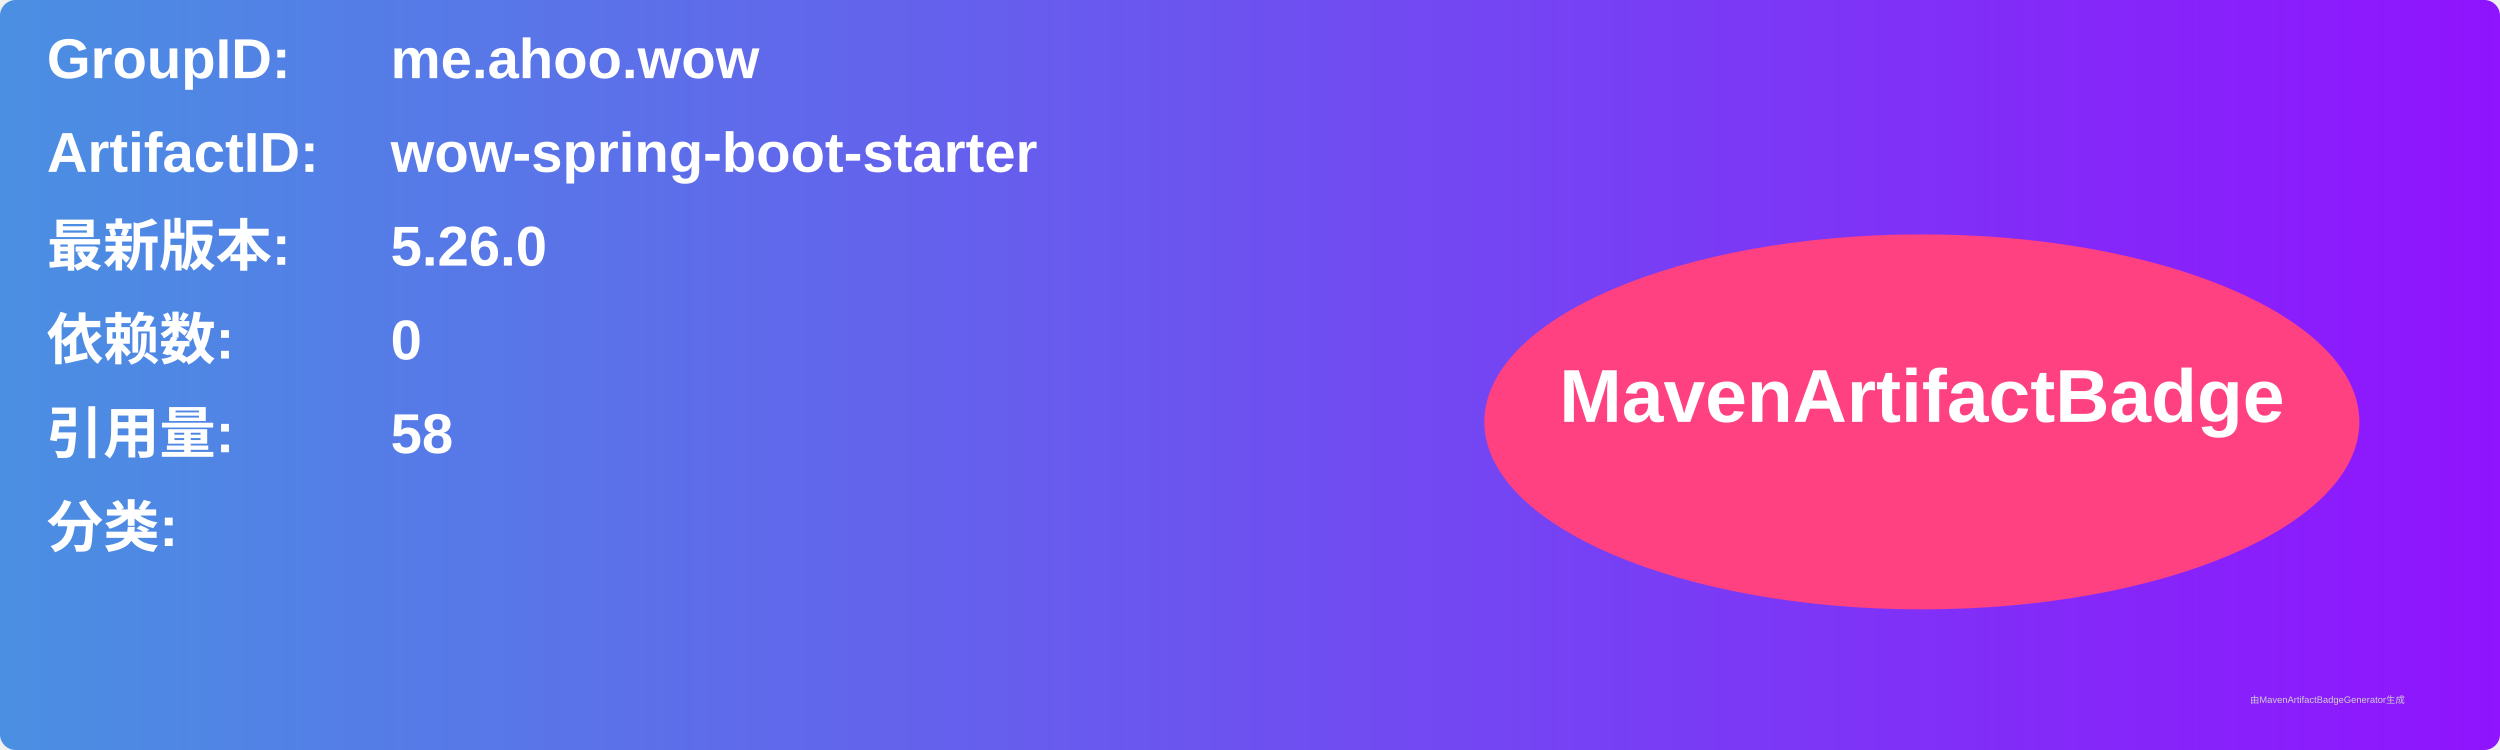
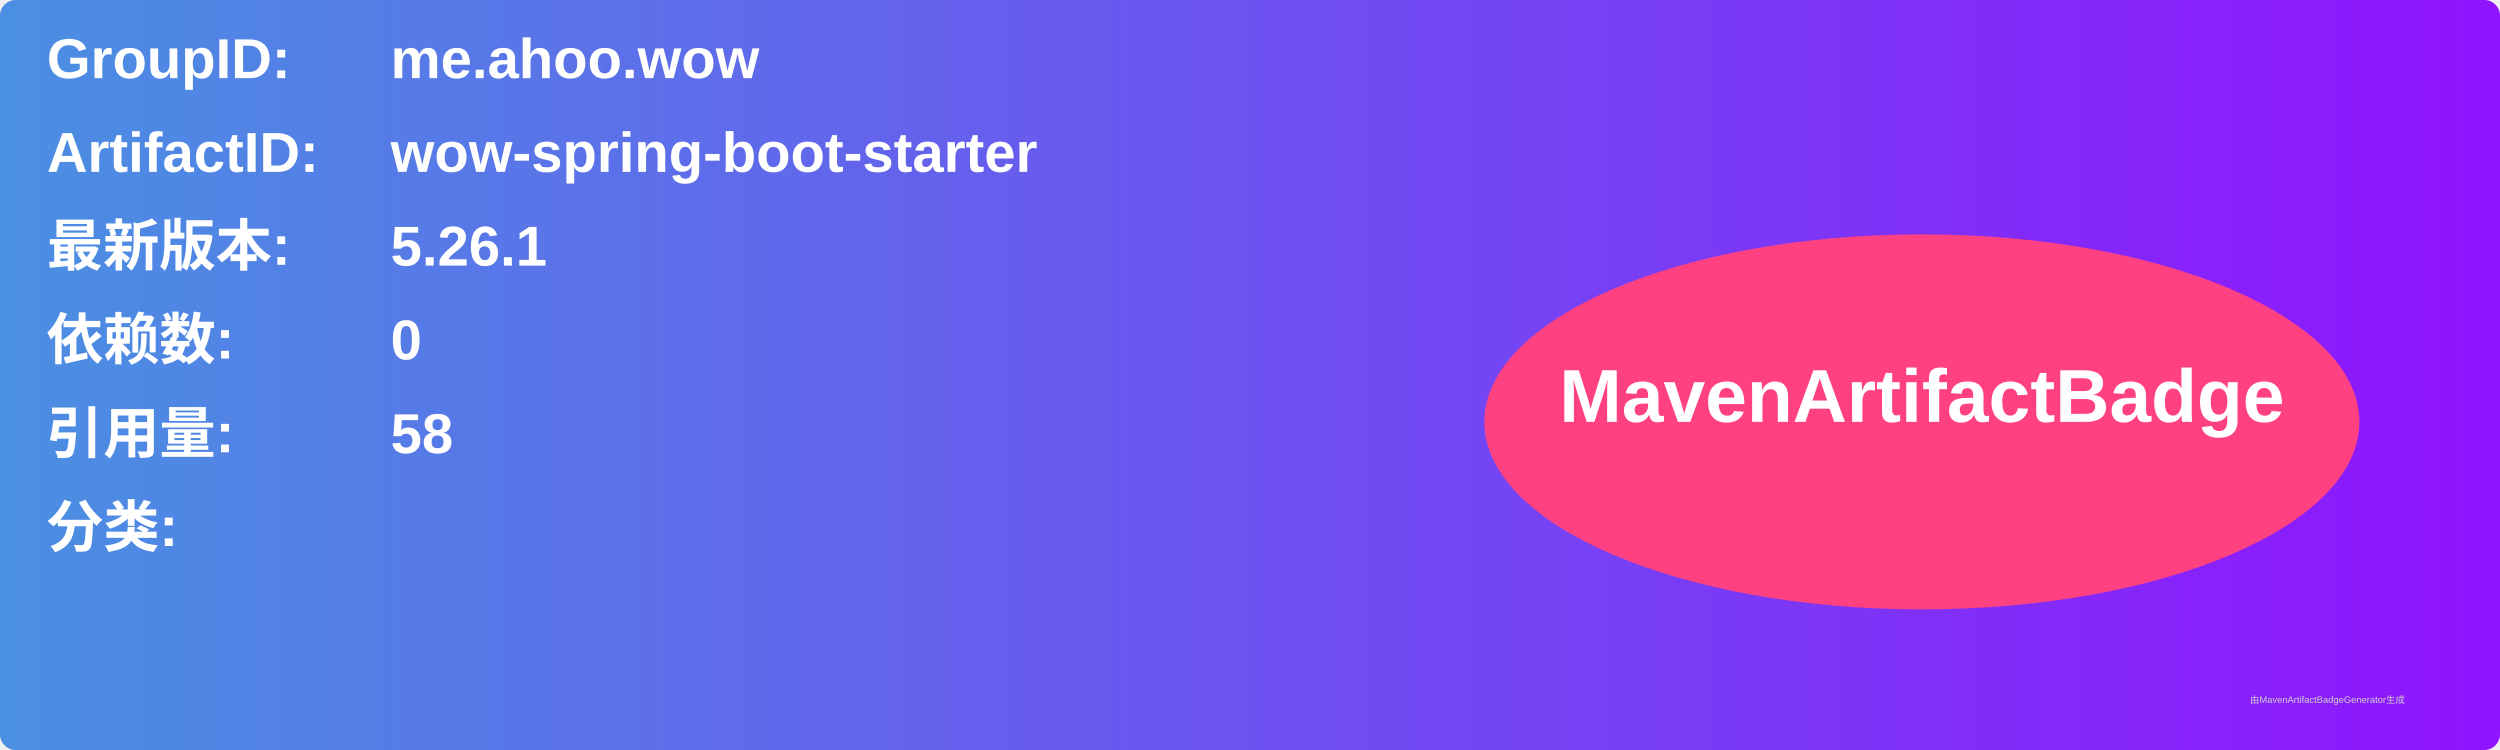
<svg xmlns="http://www.w3.org/2000/svg" width="800" height="240" viewBox="0 0 800 240">
  <linearGradient id="grad" x1="0%" y1="0%" x2="100%" y2="0%">
    <stop offset="0%" stop-color="#4a90e2" />
    <stop offset="100%" stop-color="#9013fe" />
  </linearGradient>
  <rect width="100%" height="100%" rx="5" ry="5" fill="url(#grad)" />
  <g transform="translate(15, 15)">
    <text x="0" y="10" font-family="Arial" font-size="18" fill="white" font-weight="bold" width="260">GroupID:</text>
    <text x="110" y="10" font-family="Arial" font-size="18" fill="white" font-weight="bold" width="460">me.ahoo.wow</text>
    <text x="0" y="40" font-family="Arial" font-size="18" fill="white" font-weight="bold" width="260">ArtifactID:</text>
    <text x="110" y="40" font-family="Arial" font-size="18" fill="white" font-weight="bold" width="460">wow-spring-boot-starter</text>
    <text x="0" y="70" font-family="Arial" font-size="18" fill="white" font-weight="bold">最新版本:</text>
    <text x="110" y="70" font-family="Arial" font-size="18" fill="white" font-weight="bold">
-       <tspan font-weight="bold">5.26.0</tspan>
+       <tspan font-weight="bold">5.26.1</tspan>
    </text>
    <text x="0" y="100" font-family="Arial" font-size="18" fill="white" font-weight="bold">依赖数: </text>
    <text x="110" y="100" font-family="Arial" font-size="18" fill="white">
      <tspan font-weight="bold">0</tspan>
    </text>
    <text x="0" y="130" font-family="Arial" font-size="18" fill="white" font-weight="bold">引用量: </text>
    <text x="110" y="130" font-family="Arial" font-size="18" fill="white">
      <tspan font-weight="bold">58</tspan>
    </text>
    <text x="0" y="160" font-family="Arial" font-size="18" fill="white" font-weight="bold">分类:</text>
    <text x="10" y="190" font-family="Arial" font-size="10" fill="white">
      <tspan font-weight="bold" />
    </text>
    <ellipse cx="600" cy="120" rx="140" ry="60" fill="#ff4081" />
    <text x="600" y="120" text-anchor="middle" font-family="Arial" font-size="24" fill="white" font-weight="bold">MavenArtifactBadge</text>
  </g>
  <text x="720" y="225" font-family="Arial" font-size="3" fill="#d0d0d0">由MavenArtifactBadgeGenerator生成</text>
</svg>
